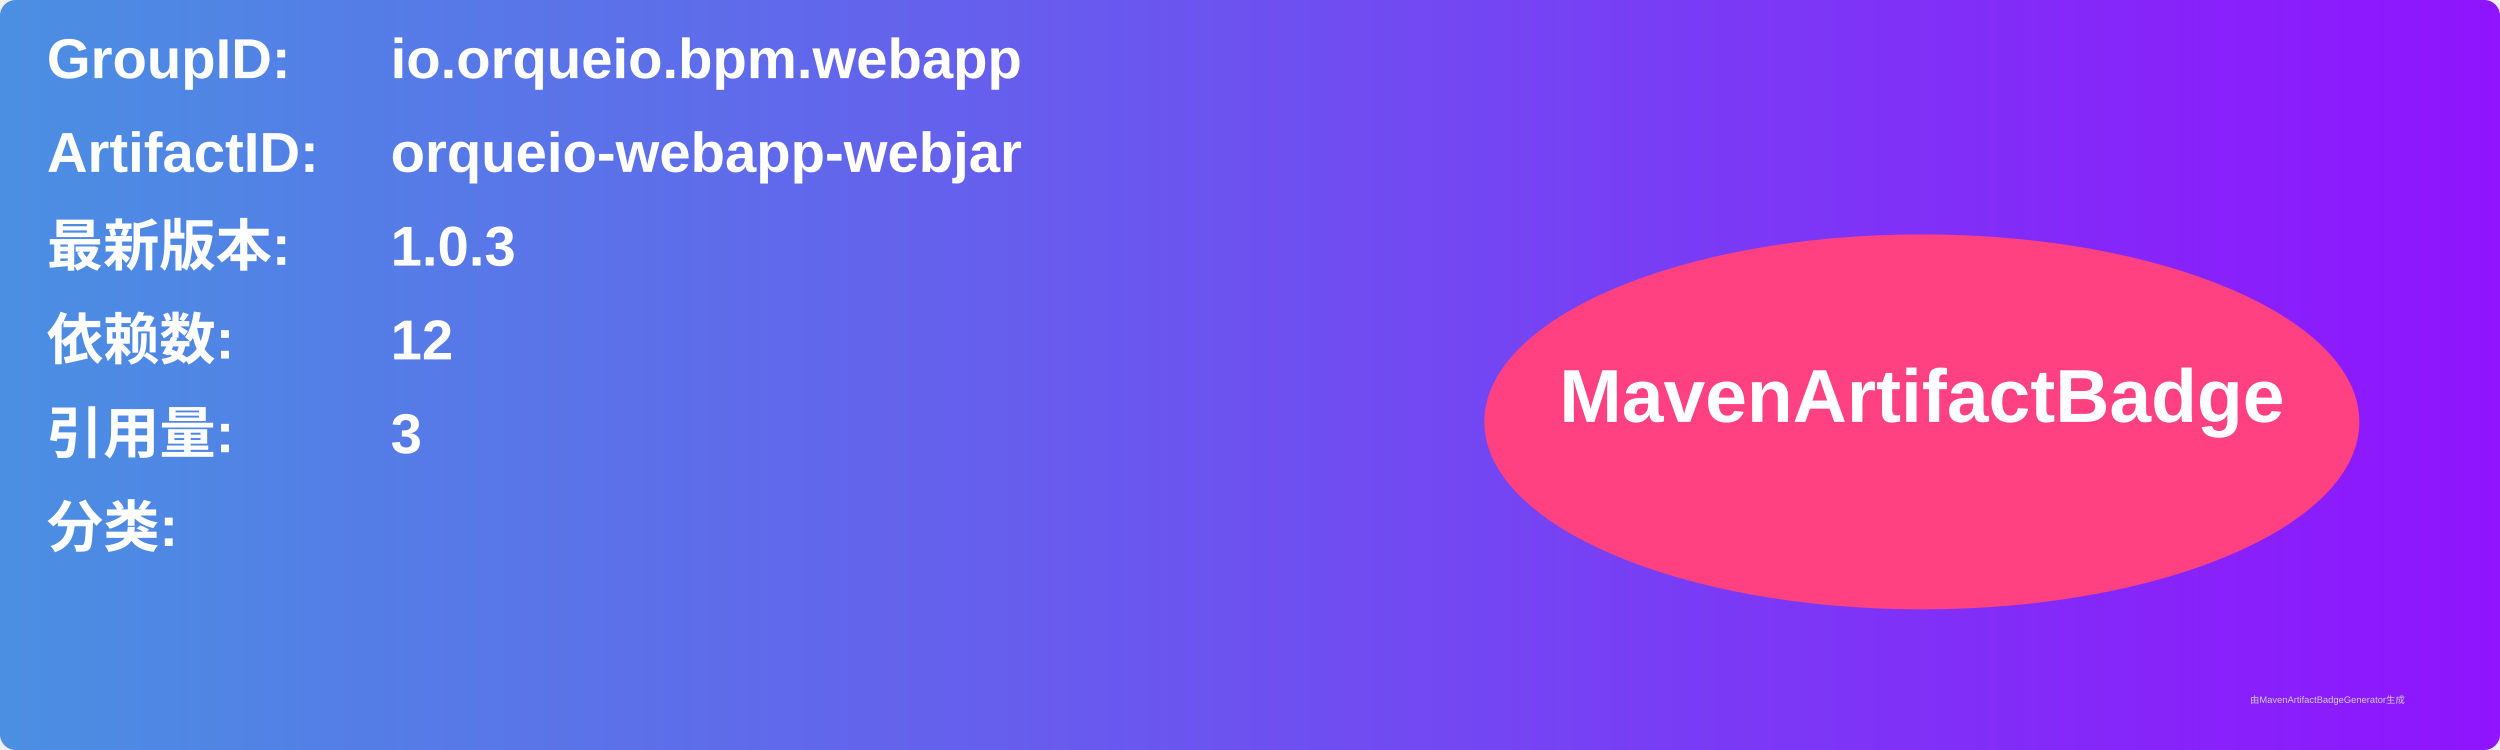
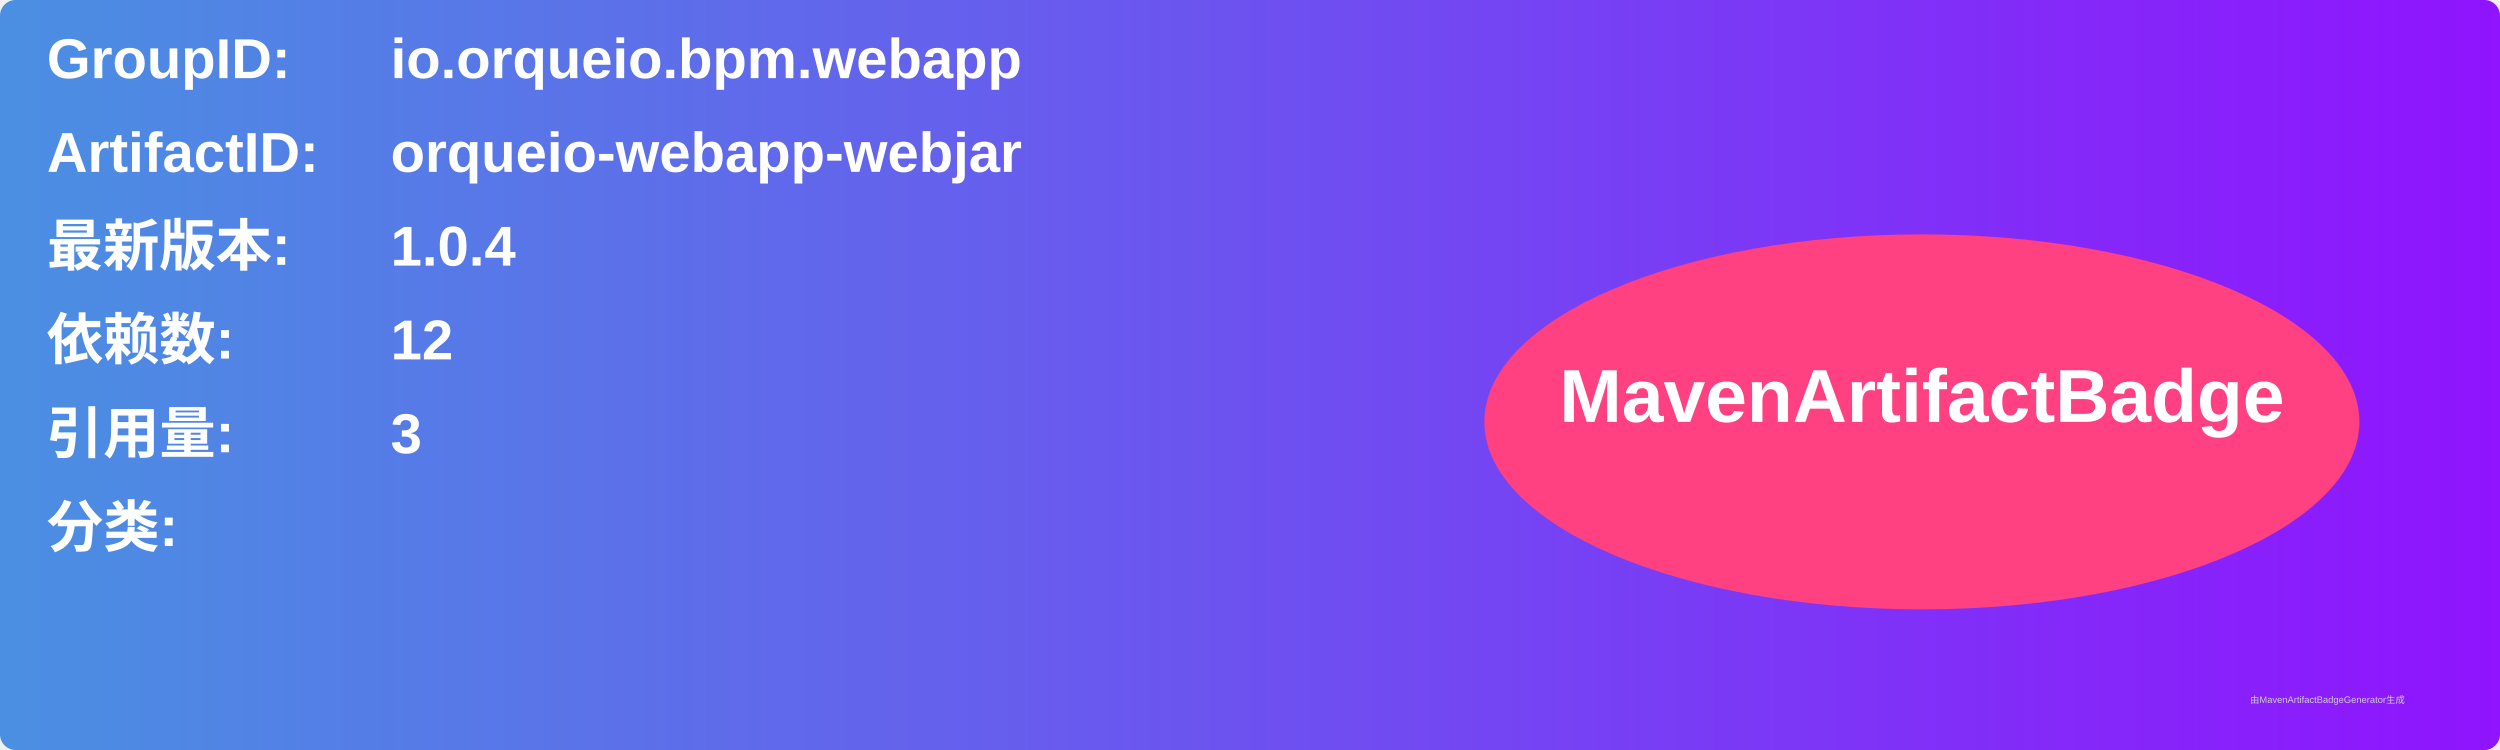
<svg xmlns="http://www.w3.org/2000/svg" width="800" height="240" viewBox="0 0 800 240">
  <linearGradient id="grad" x1="0%" y1="0%" x2="100%" y2="0%">
    <stop offset="0%" stop-color="#4a90e2" />
    <stop offset="100%" stop-color="#9013fe" />
  </linearGradient>
  <rect width="100%" height="100%" rx="5" ry="5" fill="url(#grad)" />
  <g transform="translate(15, 15)">
    <text x="0" y="10" font-family="Arial" font-size="18" fill="white" font-weight="bold" width="260">GroupID:</text>
    <text x="110" y="10" font-family="Arial" font-size="18" fill="white" font-weight="bold" width="460">io.orqueio.bpm.webapp</text>
    <text x="0" y="40" font-family="Arial" font-size="18" fill="white" font-weight="bold" width="260">ArtifactID:</text>
    <text x="110" y="40" font-family="Arial" font-size="18" fill="white" font-weight="bold" width="460">orqueio-webapp-webjar</text>
    <text x="0" y="70" font-family="Arial" font-size="18" fill="white" font-weight="bold">最新版本:</text>
    <text x="110" y="70" font-family="Arial" font-size="18" fill="white" font-weight="bold">
-       <tspan font-weight="bold">1.0.3</tspan>
+       <tspan font-weight="bold">1.0.4</tspan>
    </text>
    <text x="0" y="100" font-family="Arial" font-size="18" fill="white" font-weight="bold">依赖数: </text>
    <text x="110" y="100" font-family="Arial" font-size="18" fill="white">
      <tspan font-weight="bold">12</tspan>
    </text>
    <text x="0" y="130" font-family="Arial" font-size="18" fill="white" font-weight="bold">引用量: </text>
    <text x="110" y="130" font-family="Arial" font-size="18" fill="white">
      <tspan font-weight="bold">3</tspan>
    </text>
    <text x="0" y="160" font-family="Arial" font-size="18" fill="white" font-weight="bold">分类:</text>
    <text x="10" y="190" font-family="Arial" font-size="10" fill="white">
      <tspan font-weight="bold" />
    </text>
    <ellipse cx="600" cy="120" rx="140" ry="60" fill="#ff4081" />
    <text x="600" y="120" text-anchor="middle" font-family="Arial" font-size="24" fill="white" font-weight="bold">MavenArtifactBadge</text>
  </g>
  <text x="720" y="225" font-family="Arial" font-size="3" fill="#d0d0d0">由MavenArtifactBadgeGenerator生成</text>
</svg>
